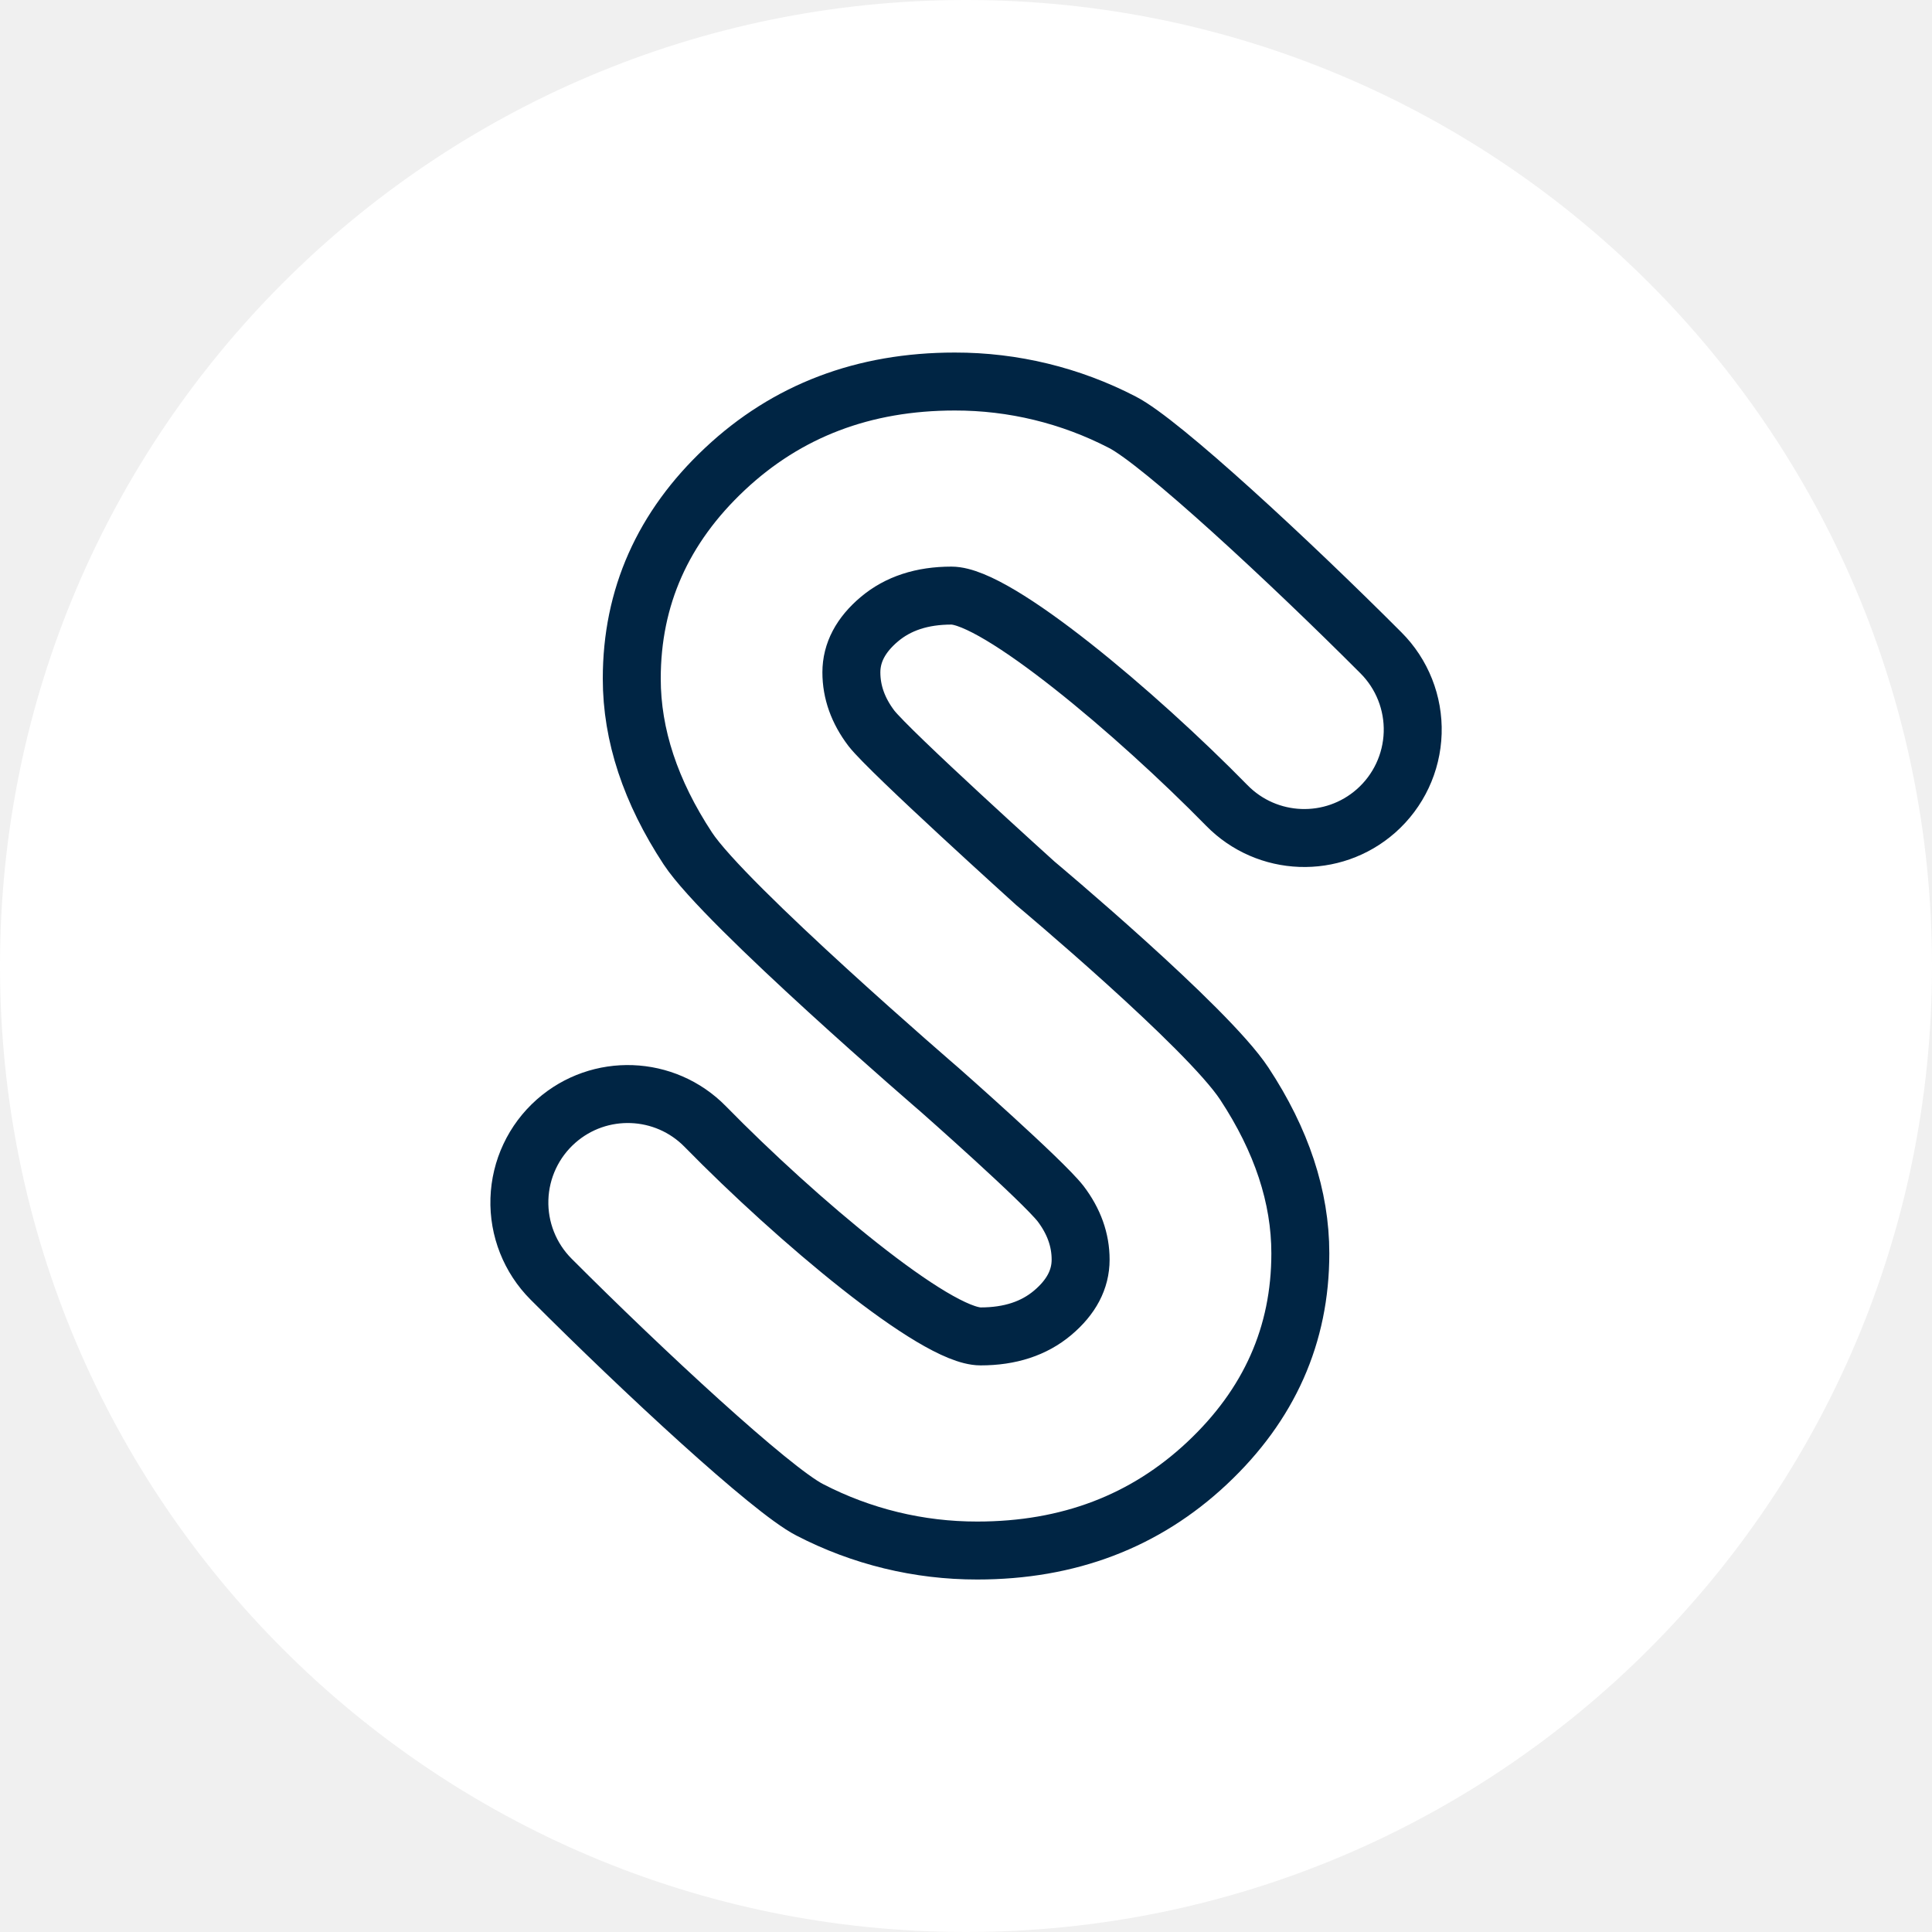
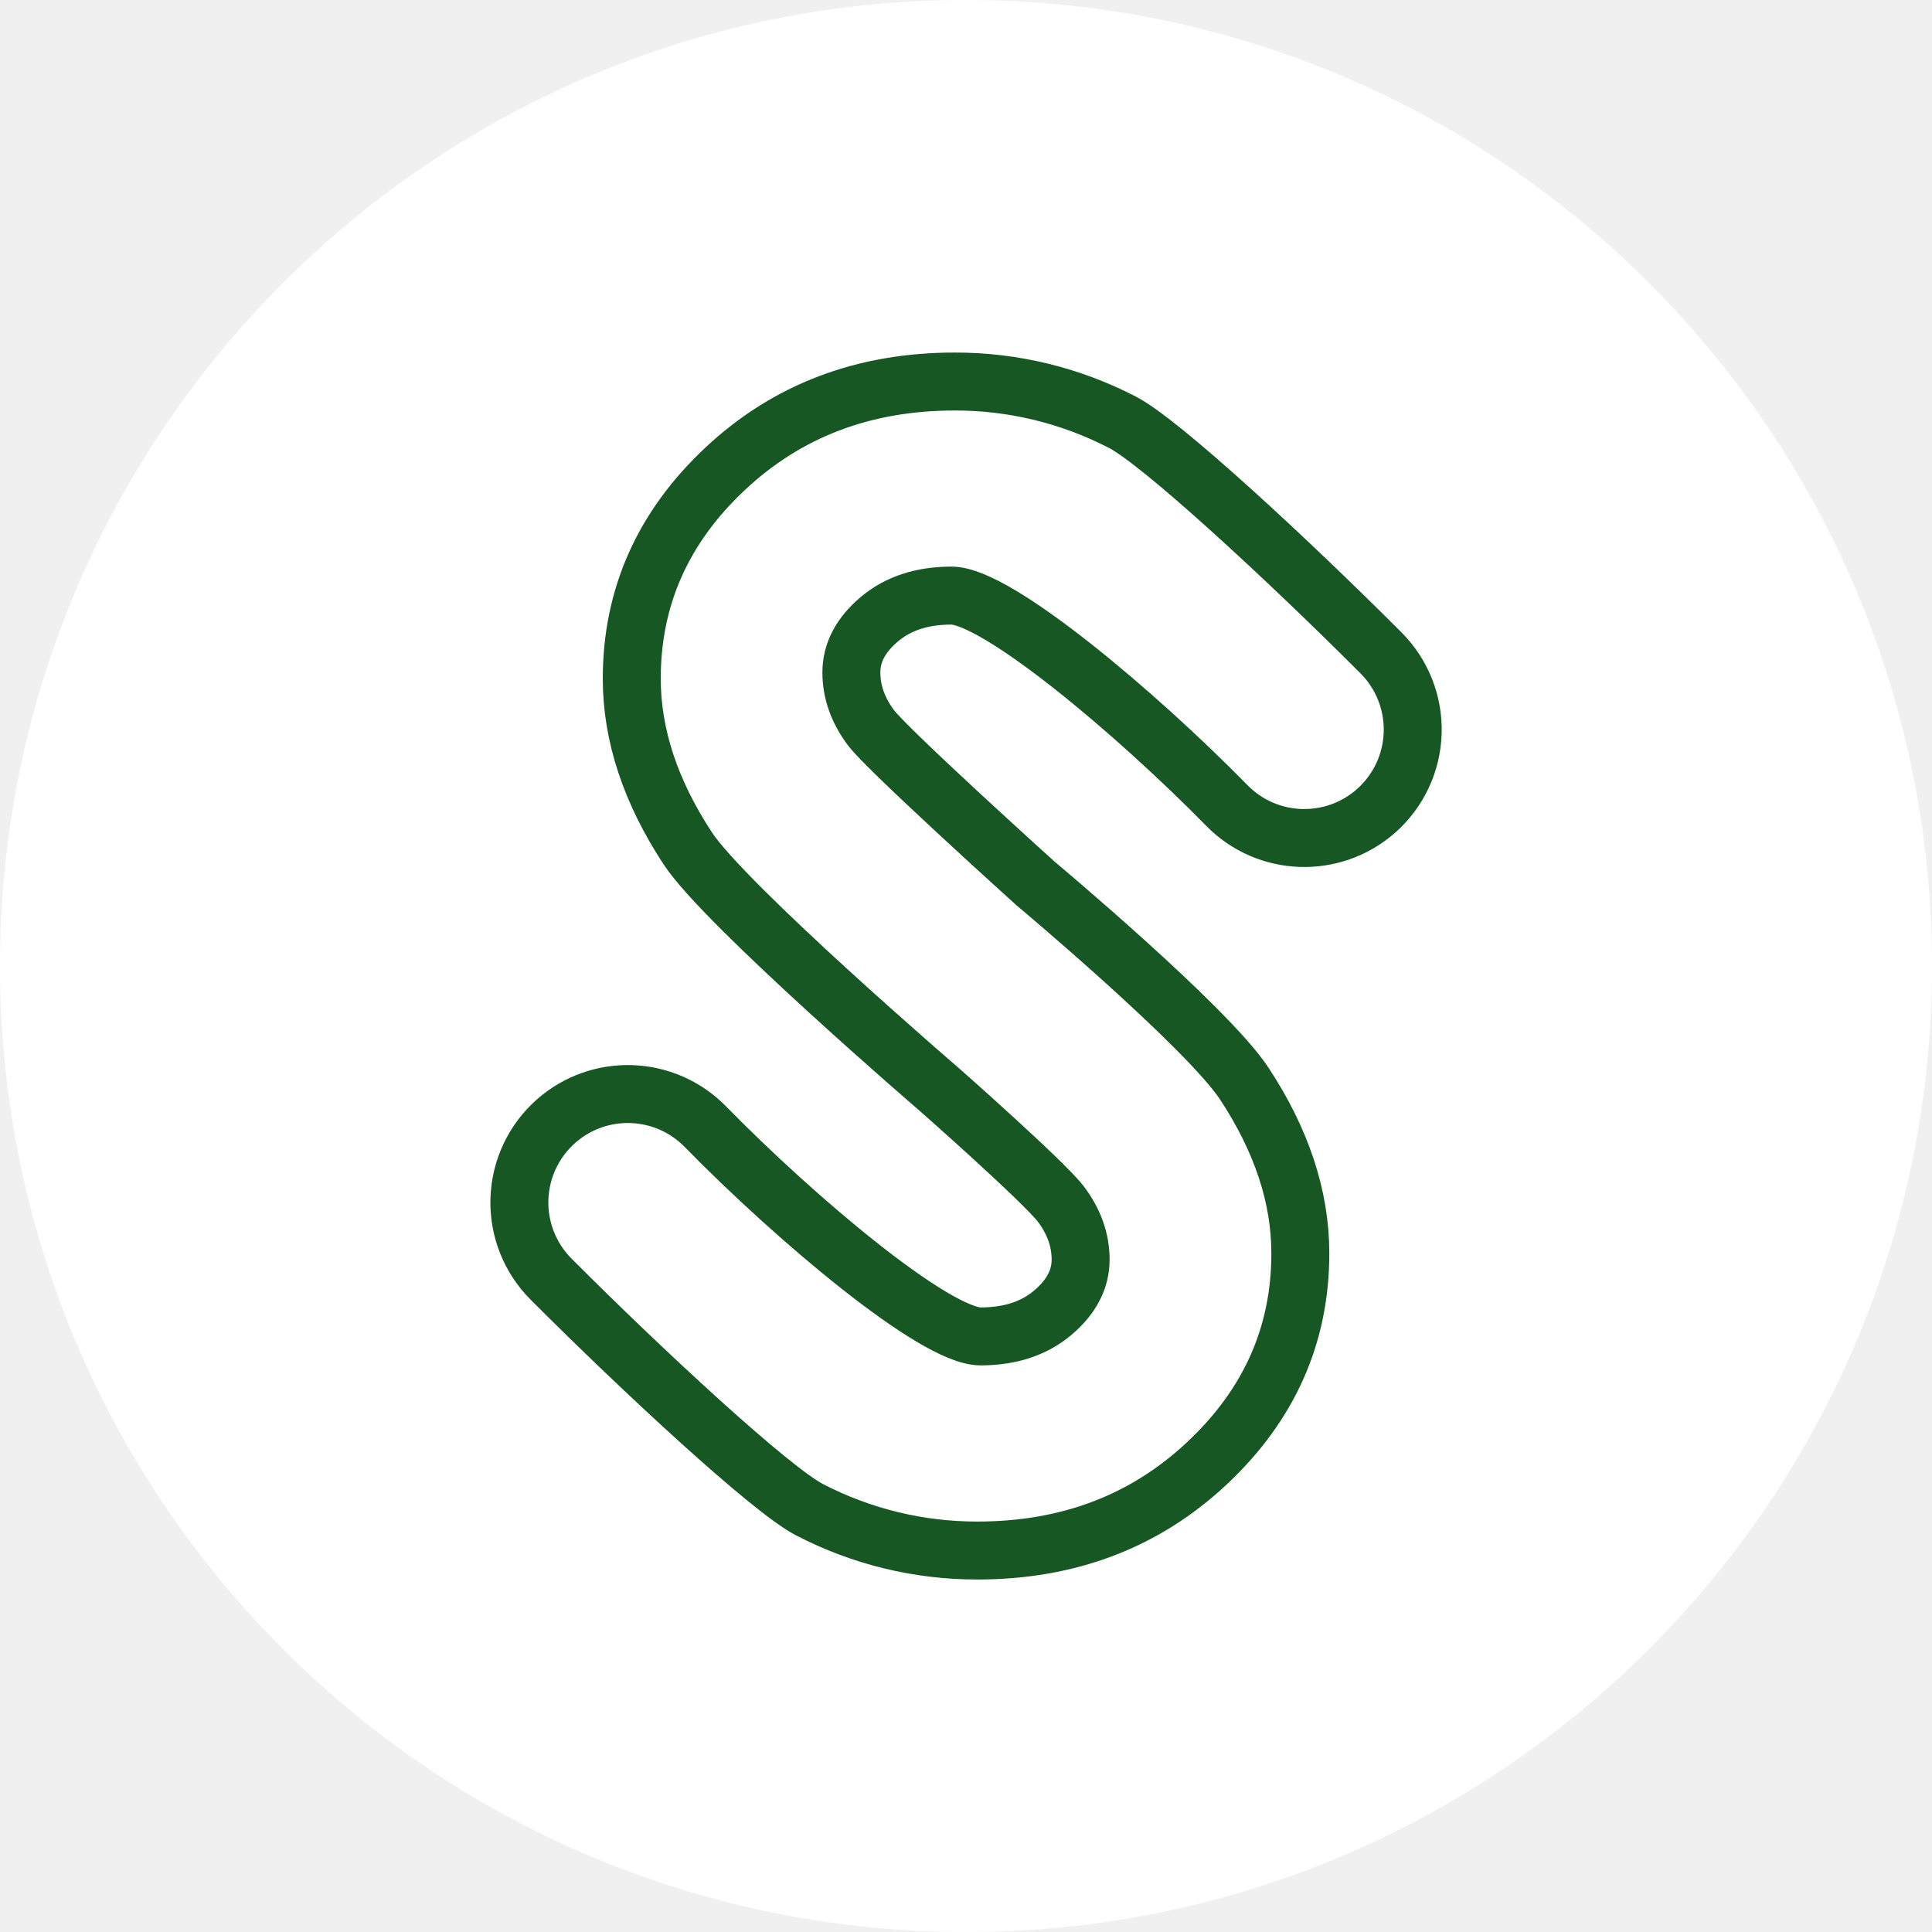
<svg xmlns="http://www.w3.org/2000/svg" id="Layer_1" data-name="Layer 1" viewBox="0 0 1000 1000">
  <defs>
-     <style>.cls-1{fill:#fff;}.cls-2{fill:none;stroke:#002544;stroke-miterlimit:10;stroke-width:30px;}</style>
+     <style>.cls-1{fill:#fff;}.cls-2{fill:none;stroke:#175724;stroke-miterlimit:10;stroke-width:30px;}</style>
  </defs>
  <circle class="cls-1" cx="500" cy="500" r="500" />
  <path class="cls-2" d="M486.5,564.21S375.28,468.5,356,439.14s-29-58.64-29-87.86q0-63.25,48.22-108.53t119-45.27a187.77,187.77,0,0,1,86.73,21.08c20,10.24,86.71,72.12,133.84,119.36a56.16,56.16,0,0,1-2.55,81.8h0a56.15,56.15,0,0,1-77.28-2.85c-46.88-47.82-119-108.59-142.5-108.59q-22.79,0-37.28,12.2T440.67,348q0,15.3,10.35,28.95c9.39,12.13,84.91,80.28,84.91,80.28s88.79,74.3,108.12,103.66,29,58.64,29,87.86q0,63.25-48.22,108.53t-119,45.27a187.77,187.77,0,0,1-86.73-21.08c-20-10.24-86.71-72.12-133.84-119.36a56.16,56.16,0,0,1,2.55-81.8h0a56.15,56.15,0,0,1,77.28,2.85C411.94,631,484,691.72,507.56,691.72q22.79,0,37.28-12.2T559.33,652q0-15.3-10.35-28.95C539.59,611,486.5,564.21,486.5,564.21Z" />
</svg>
